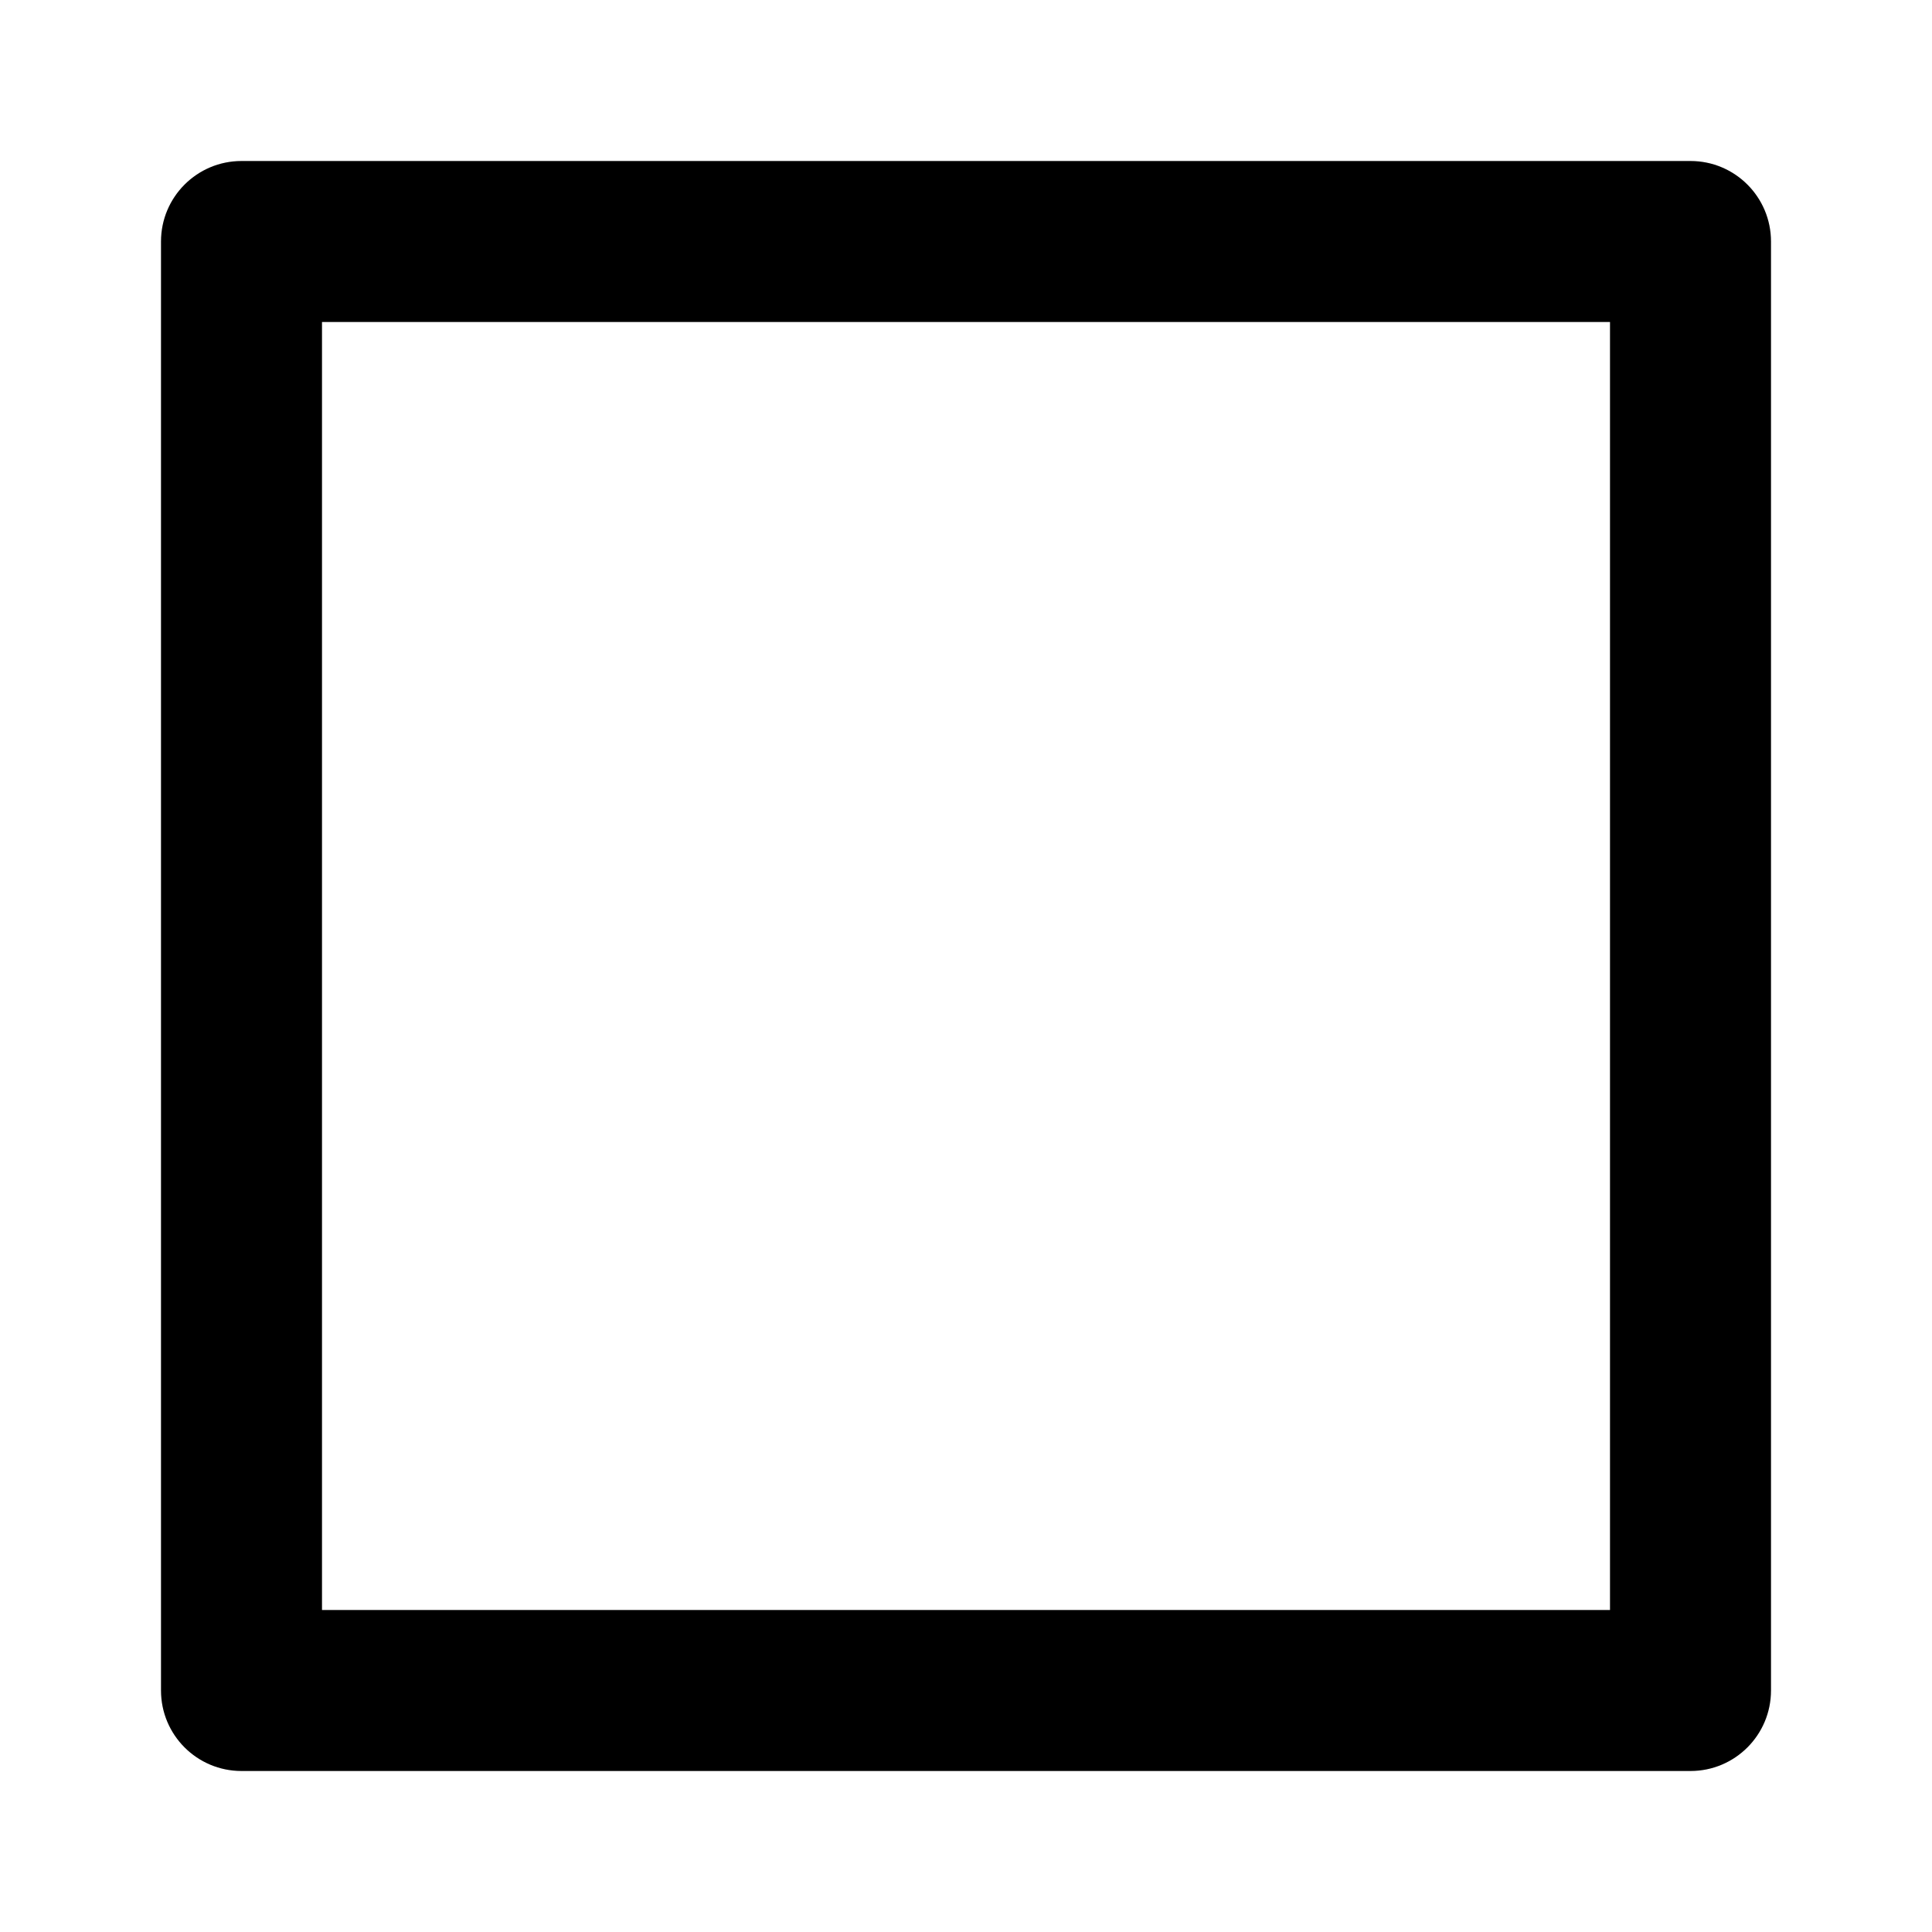
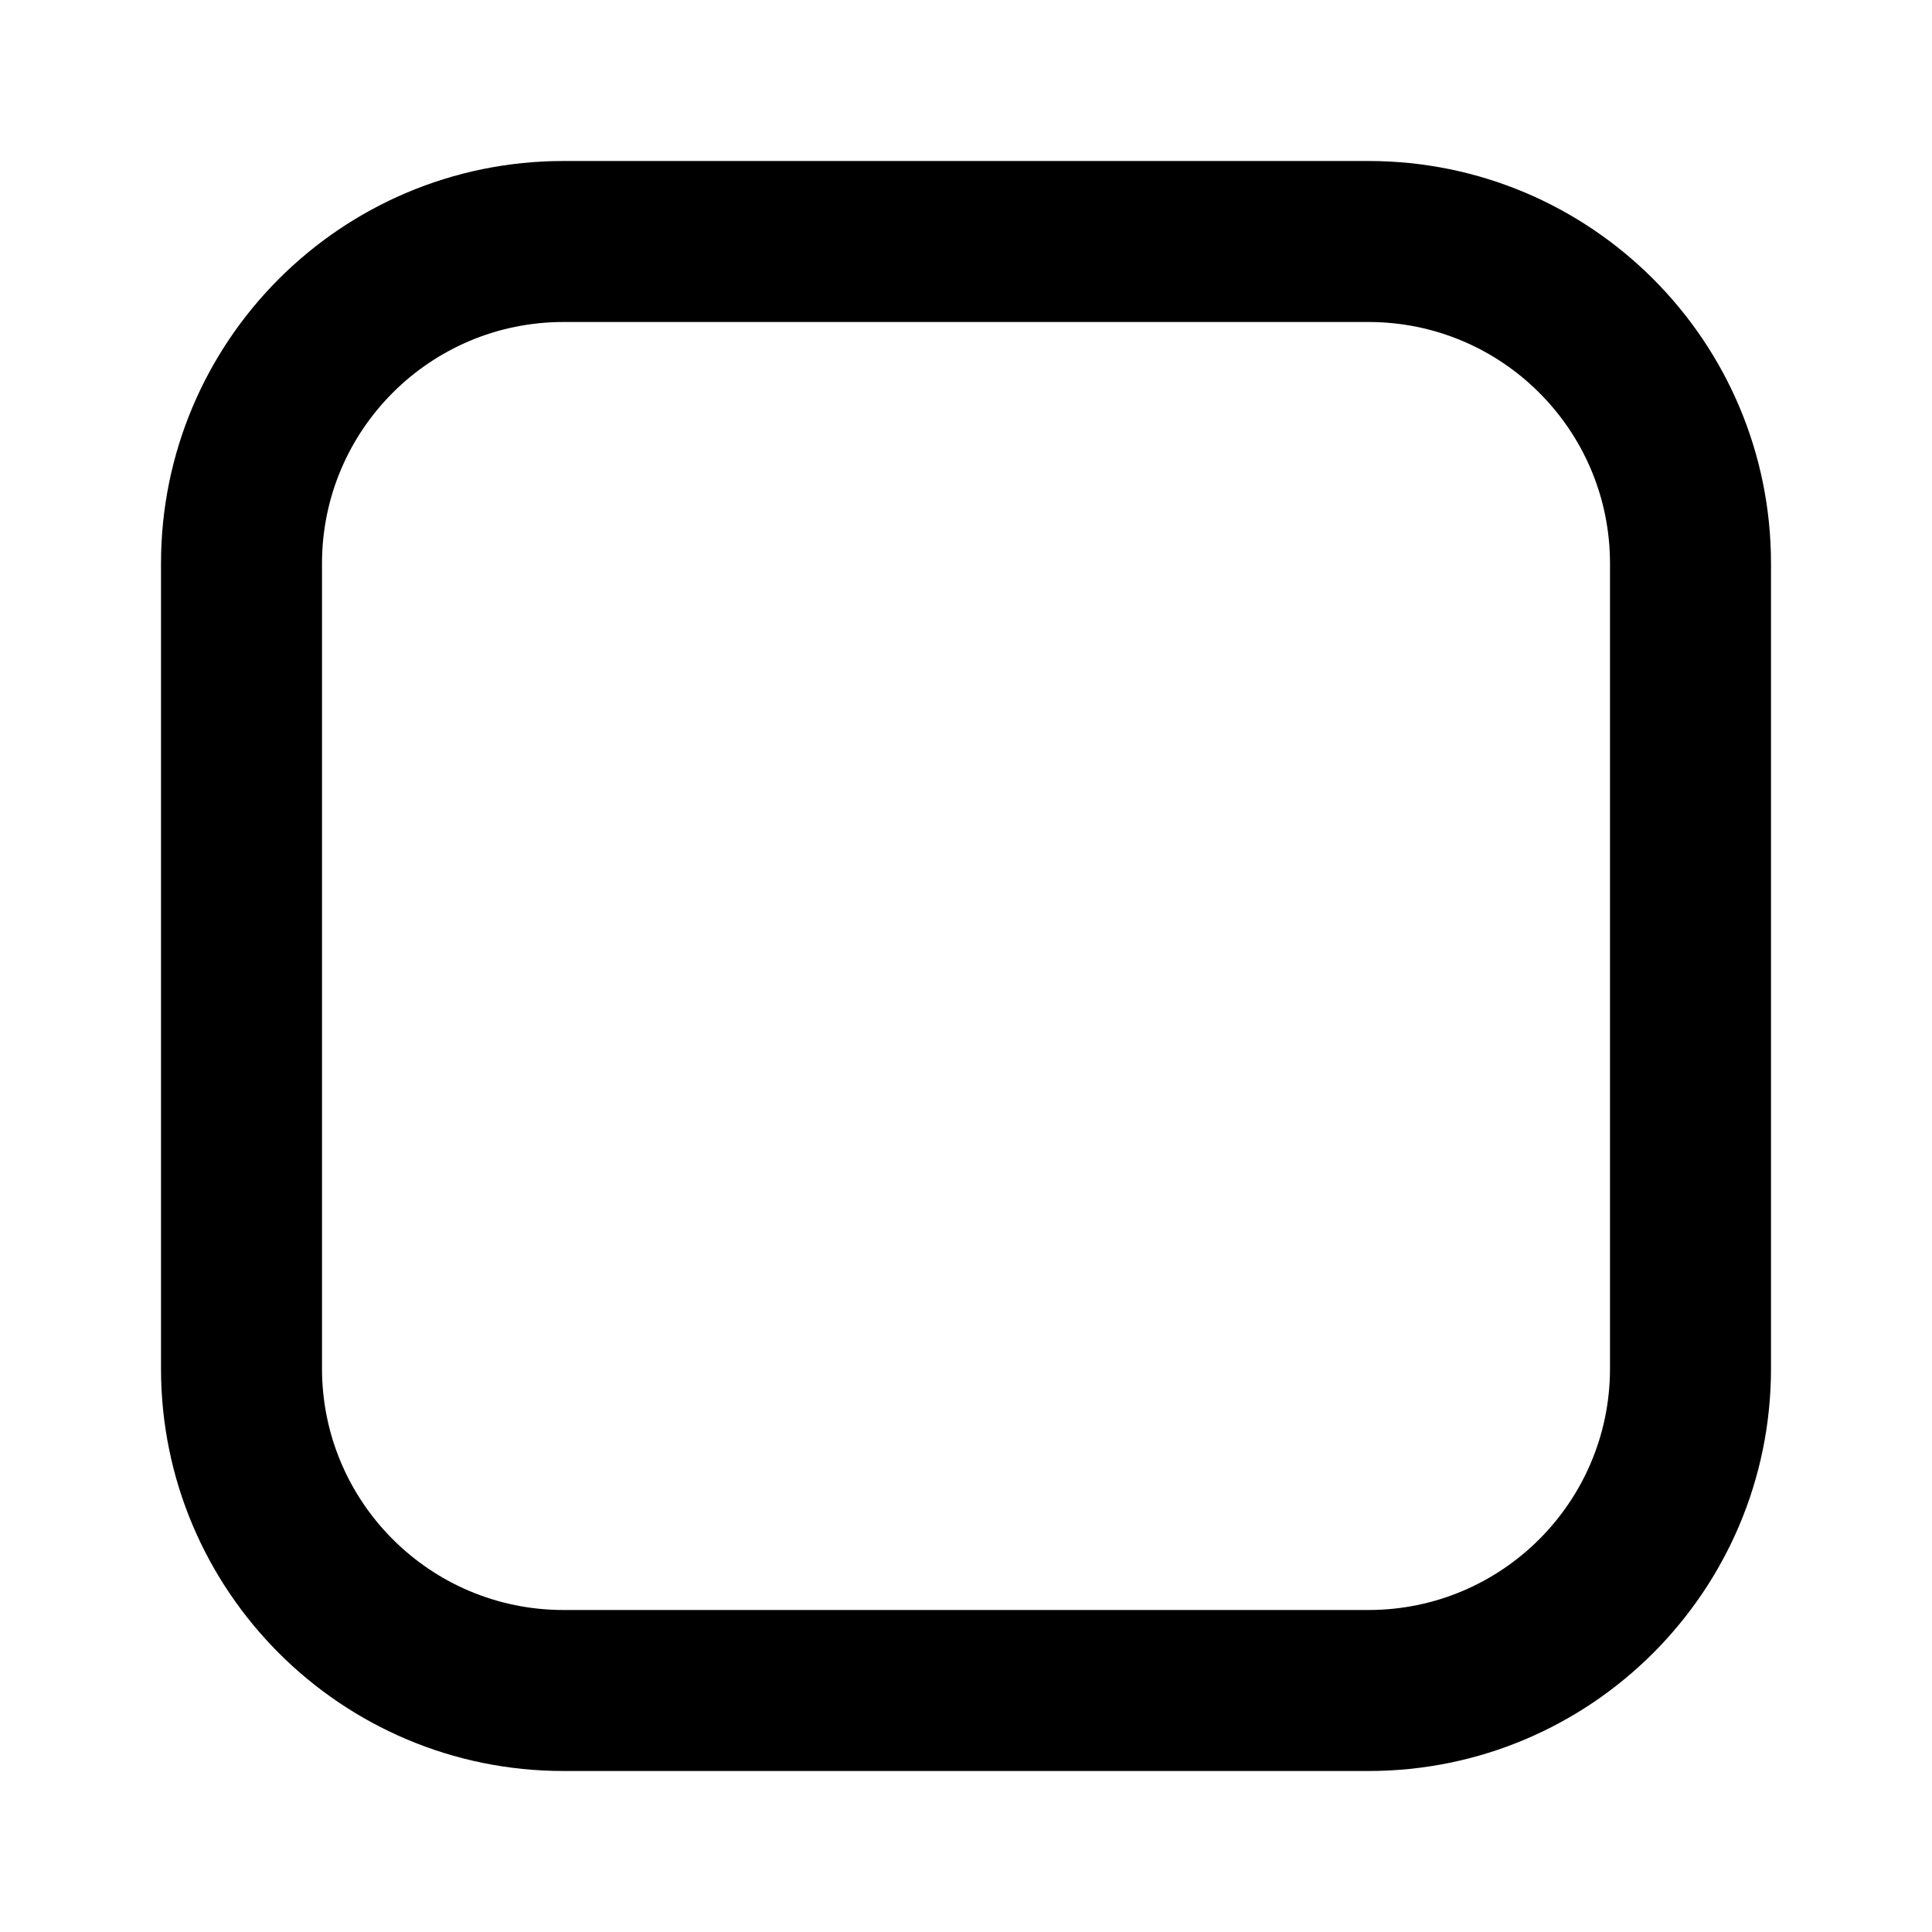
<svg xmlns="http://www.w3.org/2000/svg" viewBox="0 0 24 24">
-   <path d="M21,2H3A1,1,0,0,0,2,3V21a1,1,0,0,0,1,1H21a1,1,0,0,0,1-1V3A1,1,0,0,0,21,2ZM20,20H4V4H20Z" />
+   <path d="M17,2H7A5,5,0,0,0,2,7V17a5,5,0,0,0,5,5H17a5,5,0,0,0,5-5V7A5,5,0,0,0,17,2Zm3,15a3,3,0,0,1-3,3H7a3,3,0,0,1-3-3V7A3,3,0,0,1,7,4H17a3,3,0,0,1,3,3Z" />
</svg>
